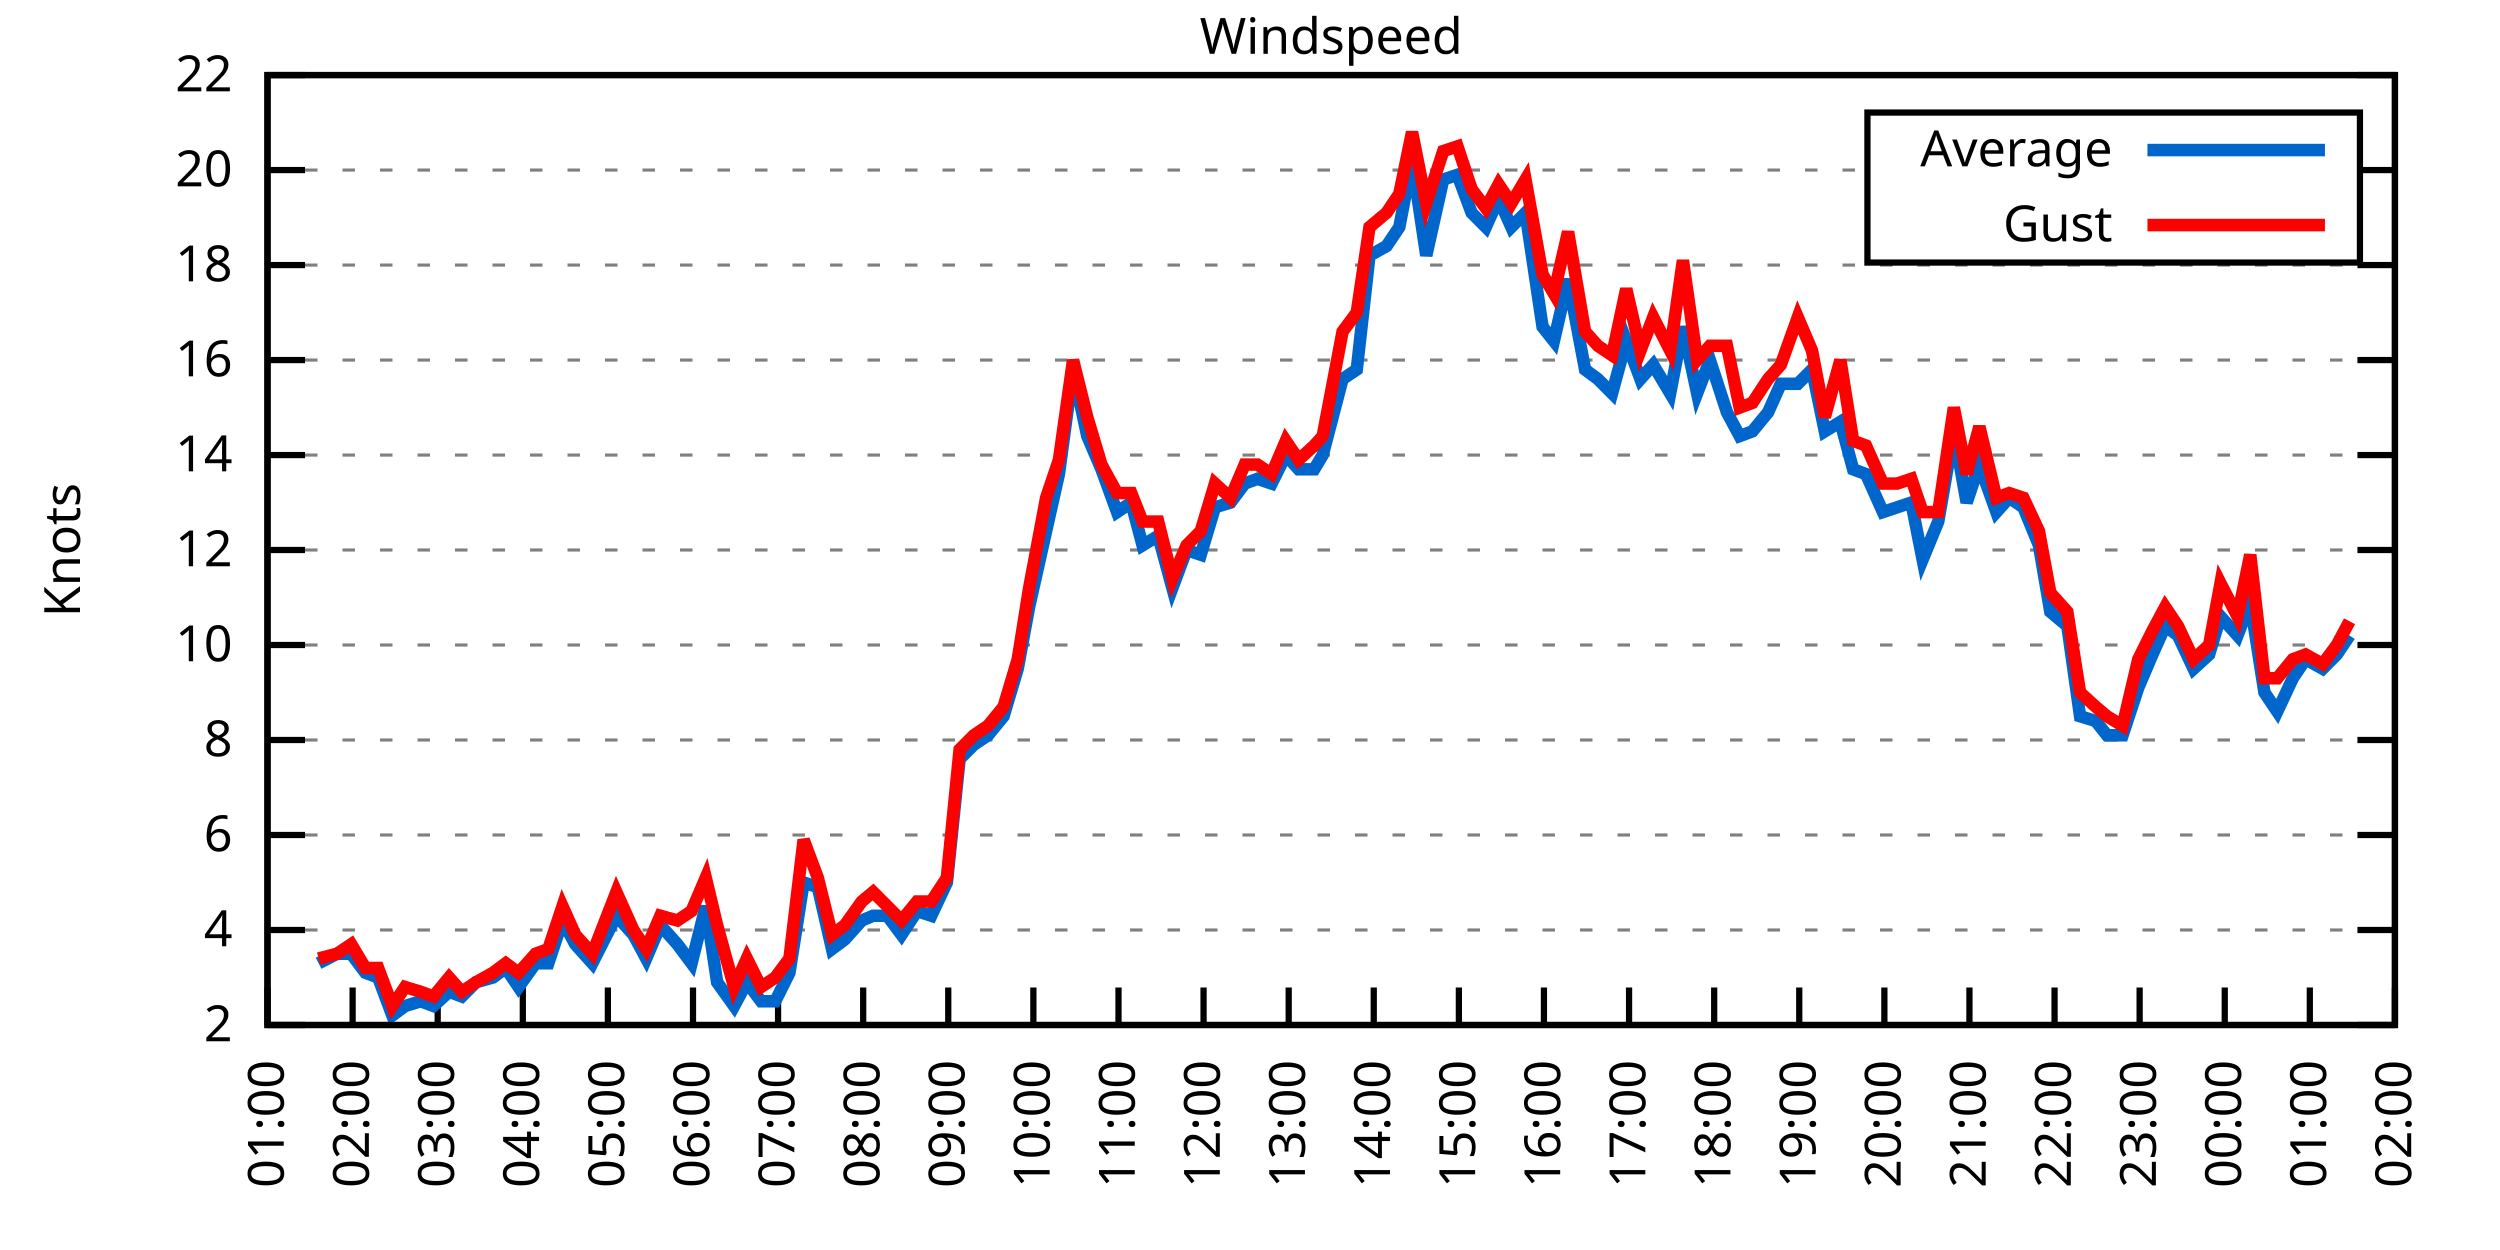
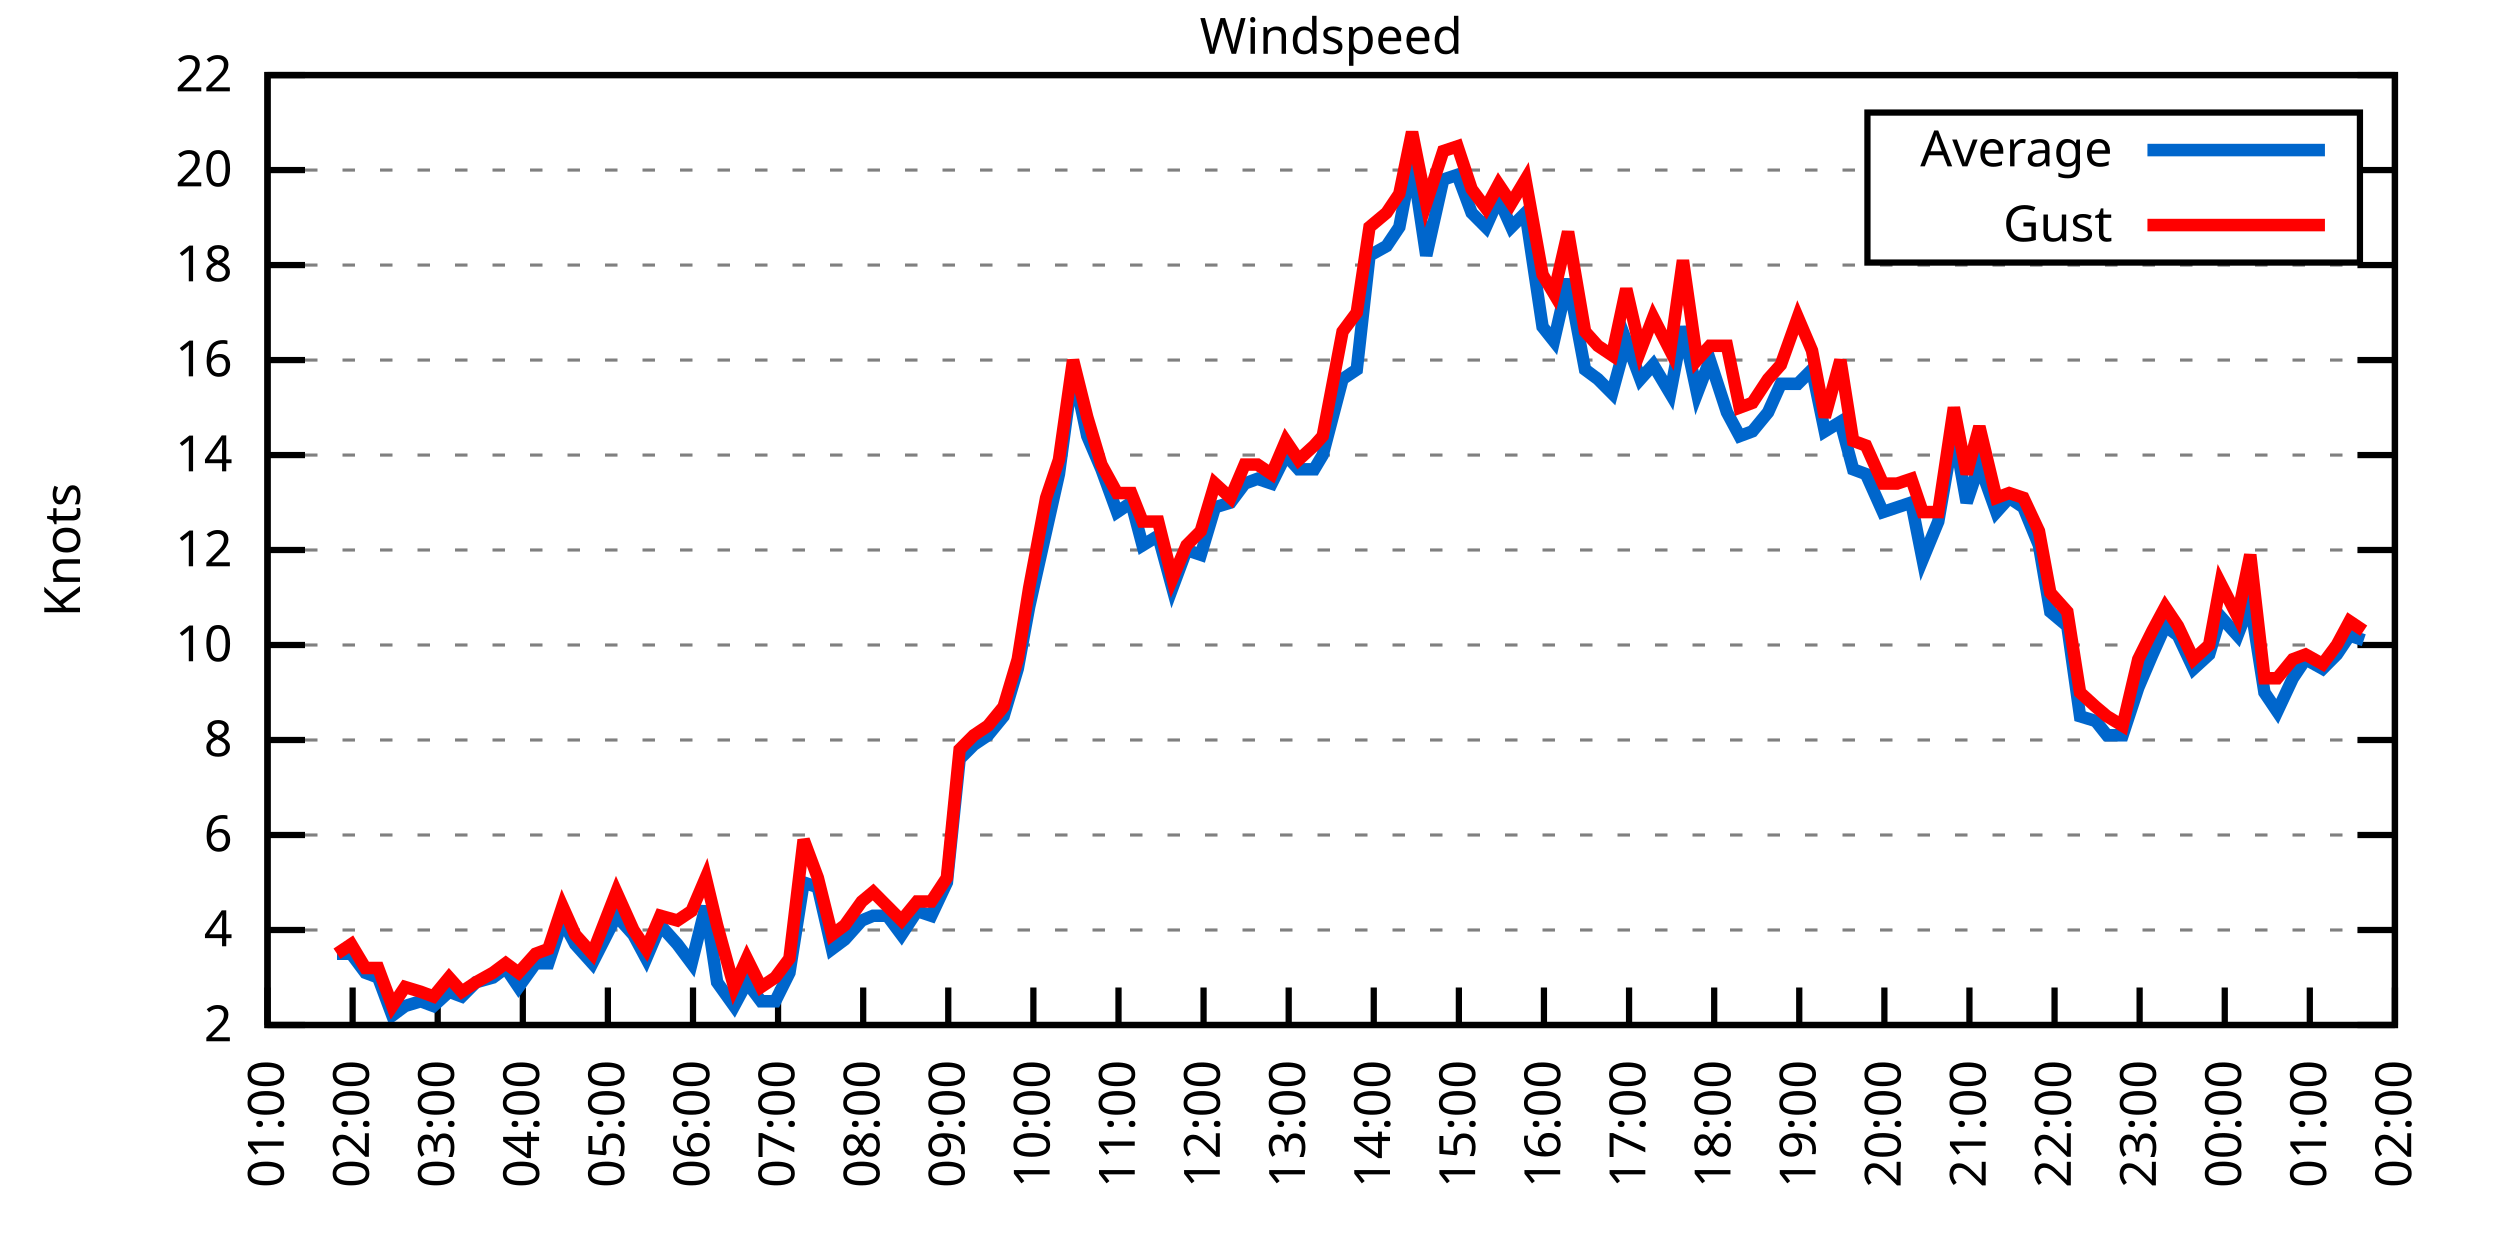
<svg xmlns="http://www.w3.org/2000/svg" xmlns:xlink="http://www.w3.org/1999/xlink" width="400" height="200" viewBox="0 0 400 200">
  <g id="gnuplot_canvas">
    <rect x="0" y="0" width="400" height="200" fill="none" />
    <defs>
      <circle id="gpDot" r="0.5" stroke-width="0.5" stroke="currentColor" />
      <path id="gpPt0" stroke-width="0.333" stroke="currentColor" d="M-1,0 h2 M0,-1 v2" />
      <path id="gpPt1" stroke-width="0.333" stroke="currentColor" d="M-1,-1 L1,1 M1,-1 L-1,1" />
      <path id="gpPt2" stroke-width="0.333" stroke="currentColor" d="M-1,0 L1,0 M0,-1 L0,1 M-1,-1 L1,1 M-1,1 L1,-1" />
      <rect id="gpPt3" stroke-width="0.333" stroke="currentColor" x="-1" y="-1" width="2" height="2" />
      <rect id="gpPt4" stroke-width="0.333" stroke="currentColor" fill="currentColor" x="-1" y="-1" width="2" height="2" />
      <circle id="gpPt5" stroke-width="0.333" stroke="currentColor" cx="0" cy="0" r="1" />
      <use xlink:href="#gpPt5" id="gpPt6" fill="currentColor" stroke="none" />
      <path id="gpPt7" stroke-width="0.333" stroke="currentColor" d="M0,-1.33 L-1.33,0.67 L1.33,0.67 z" />
      <use xlink:href="#gpPt7" id="gpPt8" fill="currentColor" stroke="none" />
      <use xlink:href="#gpPt7" id="gpPt9" stroke="currentColor" transform="rotate(180)" />
      <use xlink:href="#gpPt9" id="gpPt10" fill="currentColor" stroke="none" />
      <use xlink:href="#gpPt3" id="gpPt11" stroke="currentColor" transform="rotate(45)" />
      <use xlink:href="#gpPt11" id="gpPt12" fill="currentColor" stroke="none" />
      <path id="gpPt13" stroke-width="0.333" stroke="currentColor" d="M0,1.330 L1.265,0.411 L0.782,-1.067 L-0.782,-1.076 L-1.265,0.411 z" />
      <use xlink:href="#gpPt13" id="gpPt14" fill="currentColor" stroke="none" />
      <filter id="textbox" filterUnits="objectBoundingBox" x="0" y="0" height="1" width="1">
        <feFlood flood-color="white" flood-opacity="1" result="bgnd" />
        <feComposite in="SourceGraphic" in2="bgnd" operator="atop" />
      </filter>
      <filter id="greybox" filterUnits="objectBoundingBox" x="0" y="0" height="1" width="1">
        <feFlood flood-color="lightgrey" flood-opacity="1" result="grey" />
        <feComposite in="SourceGraphic" in2="grey" operator="atop" />
      </filter>
    </defs>
    <g fill="none" color="white" stroke="currentColor" stroke-width="1.00" stroke-linecap="butt" stroke-linejoin="miter">
</g>
    <g fill="none" color="black" stroke="currentColor" stroke-width="1.00" stroke-linecap="butt" stroke-linejoin="miter">
      <g stroke="none" shape-rendering="crispEdges">
        <polygon fill="rgb(255, 255, 255)" points="42.80,164.00 383.18,164.00 383.18,12.02 42.80,12.02 " />
      </g>
    </g>
    <g fill="none" color="black" stroke="currentColor" stroke-width="1.00" stroke-linecap="butt" stroke-linejoin="miter">
</g>
    <g fill="none" color="black" stroke="black" stroke-width="0.50" stroke-linecap="butt" stroke-linejoin="miter">
</g>
    <g fill="none" color="gray" stroke="currentColor" stroke-width="0.50" stroke-linecap="butt" stroke-linejoin="miter">
      <path stroke="gray" stroke-dasharray="2,4" class="gridline" d="M42.80,164.00 L383.19,164.00  " />
    </g>
    <g fill="none" color="gray" stroke="gray" stroke-width="1.00" stroke-linecap="butt" stroke-linejoin="miter">
</g>
    <g fill="none" color="black" stroke="currentColor" stroke-width="1.00" stroke-linecap="butt" stroke-linejoin="miter">
      <path stroke="black" d="M42.80,164.00 L48.80,164.00 M383.19,164.00 L377.19,164.00  " />
      <g transform="translate(37.20,166.60)" stroke="none" fill="black" font-family="Sans" font-size="8.00" text-anchor="end">
        <text>
          <tspan font-family="Sans"> 2</tspan>
        </text>
      </g>
    </g>
    <g fill="none" color="black" stroke="currentColor" stroke-width="1.00" stroke-linecap="butt" stroke-linejoin="miter">
</g>
    <g fill="none" color="black" stroke="black" stroke-width="0.50" stroke-linecap="butt" stroke-linejoin="miter">
</g>
    <g fill="none" color="gray" stroke="currentColor" stroke-width="0.50" stroke-linecap="butt" stroke-linejoin="miter">
      <path stroke="gray" stroke-dasharray="2,4" class="gridline" d="M42.80,148.80 L383.19,148.80  " />
    </g>
    <g fill="none" color="gray" stroke="gray" stroke-width="1.00" stroke-linecap="butt" stroke-linejoin="miter">
</g>
    <g fill="none" color="black" stroke="currentColor" stroke-width="1.00" stroke-linecap="butt" stroke-linejoin="miter">
      <path stroke="black" d="M42.80,148.80 L48.80,148.80 M383.19,148.80 L377.19,148.80  " />
      <g transform="translate(37.20,151.40)" stroke="none" fill="black" font-family="Sans" font-size="8.00" text-anchor="end">
        <text>
          <tspan font-family="Sans"> 4</tspan>
        </text>
      </g>
    </g>
    <g fill="none" color="black" stroke="currentColor" stroke-width="1.00" stroke-linecap="butt" stroke-linejoin="miter">
</g>
    <g fill="none" color="black" stroke="black" stroke-width="0.50" stroke-linecap="butt" stroke-linejoin="miter">
</g>
    <g fill="none" color="gray" stroke="currentColor" stroke-width="0.50" stroke-linecap="butt" stroke-linejoin="miter">
      <path stroke="gray" stroke-dasharray="2,4" class="gridline" d="M42.80,133.60 L383.19,133.60  " />
    </g>
    <g fill="none" color="gray" stroke="gray" stroke-width="1.00" stroke-linecap="butt" stroke-linejoin="miter">
</g>
    <g fill="none" color="black" stroke="currentColor" stroke-width="1.00" stroke-linecap="butt" stroke-linejoin="miter">
      <path stroke="black" d="M42.80,133.60 L48.80,133.60 M383.19,133.60 L377.19,133.60  " />
      <g transform="translate(37.20,136.20)" stroke="none" fill="black" font-family="Sans" font-size="8.00" text-anchor="end">
        <text>
          <tspan font-family="Sans"> 6</tspan>
        </text>
      </g>
    </g>
    <g fill="none" color="black" stroke="currentColor" stroke-width="1.00" stroke-linecap="butt" stroke-linejoin="miter">
</g>
    <g fill="none" color="black" stroke="black" stroke-width="0.50" stroke-linecap="butt" stroke-linejoin="miter">
</g>
    <g fill="none" color="gray" stroke="currentColor" stroke-width="0.50" stroke-linecap="butt" stroke-linejoin="miter">
      <path stroke="gray" stroke-dasharray="2,4" class="gridline" d="M42.80,118.40 L383.19,118.40  " />
    </g>
    <g fill="none" color="gray" stroke="gray" stroke-width="1.00" stroke-linecap="butt" stroke-linejoin="miter">
</g>
    <g fill="none" color="black" stroke="currentColor" stroke-width="1.00" stroke-linecap="butt" stroke-linejoin="miter">
      <path stroke="black" d="M42.80,118.40 L48.80,118.40 M383.19,118.40 L377.19,118.40  " />
      <g transform="translate(37.20,121.00)" stroke="none" fill="black" font-family="Sans" font-size="8.00" text-anchor="end">
        <text>
          <tspan font-family="Sans"> 8</tspan>
        </text>
      </g>
    </g>
    <g fill="none" color="black" stroke="currentColor" stroke-width="1.00" stroke-linecap="butt" stroke-linejoin="miter">
</g>
    <g fill="none" color="black" stroke="black" stroke-width="0.50" stroke-linecap="butt" stroke-linejoin="miter">
</g>
    <g fill="none" color="gray" stroke="currentColor" stroke-width="0.50" stroke-linecap="butt" stroke-linejoin="miter">
      <path stroke="gray" stroke-dasharray="2,4" class="gridline" d="M42.80,103.20 L383.19,103.20  " />
    </g>
    <g fill="none" color="gray" stroke="gray" stroke-width="1.00" stroke-linecap="butt" stroke-linejoin="miter">
</g>
    <g fill="none" color="black" stroke="currentColor" stroke-width="1.00" stroke-linecap="butt" stroke-linejoin="miter">
      <path stroke="black" d="M42.80,103.20 L48.80,103.20 M383.19,103.20 L377.19,103.20  " />
      <g transform="translate(37.20,105.80)" stroke="none" fill="black" font-family="Sans" font-size="8.00" text-anchor="end">
        <text>
          <tspan font-family="Sans"> 10</tspan>
        </text>
      </g>
    </g>
    <g fill="none" color="black" stroke="currentColor" stroke-width="1.00" stroke-linecap="butt" stroke-linejoin="miter">
</g>
    <g fill="none" color="black" stroke="black" stroke-width="0.50" stroke-linecap="butt" stroke-linejoin="miter">
</g>
    <g fill="none" color="gray" stroke="currentColor" stroke-width="0.50" stroke-linecap="butt" stroke-linejoin="miter">
      <path stroke="gray" stroke-dasharray="2,4" class="gridline" d="M42.80,88.00 L383.19,88.00  " />
    </g>
    <g fill="none" color="gray" stroke="gray" stroke-width="1.00" stroke-linecap="butt" stroke-linejoin="miter">
</g>
    <g fill="none" color="black" stroke="currentColor" stroke-width="1.00" stroke-linecap="butt" stroke-linejoin="miter">
      <path stroke="black" d="M42.80,88.00 L48.80,88.00 M383.19,88.00 L377.19,88.00  " />
      <g transform="translate(37.20,90.60)" stroke="none" fill="black" font-family="Sans" font-size="8.00" text-anchor="end">
        <text>
          <tspan font-family="Sans"> 12</tspan>
        </text>
      </g>
    </g>
    <g fill="none" color="black" stroke="currentColor" stroke-width="1.00" stroke-linecap="butt" stroke-linejoin="miter">
</g>
    <g fill="none" color="black" stroke="black" stroke-width="0.50" stroke-linecap="butt" stroke-linejoin="miter">
</g>
    <g fill="none" color="gray" stroke="currentColor" stroke-width="0.50" stroke-linecap="butt" stroke-linejoin="miter">
      <path stroke="gray" stroke-dasharray="2,4" class="gridline" d="M42.80,72.81 L383.19,72.81  " />
    </g>
    <g fill="none" color="gray" stroke="gray" stroke-width="1.00" stroke-linecap="butt" stroke-linejoin="miter">
</g>
    <g fill="none" color="black" stroke="currentColor" stroke-width="1.00" stroke-linecap="butt" stroke-linejoin="miter">
      <path stroke="black" d="M42.80,72.81 L48.80,72.81 M383.19,72.81 L377.19,72.81  " />
      <g transform="translate(37.20,75.41)" stroke="none" fill="black" font-family="Sans" font-size="8.00" text-anchor="end">
        <text>
          <tspan font-family="Sans"> 14</tspan>
        </text>
      </g>
    </g>
    <g fill="none" color="black" stroke="currentColor" stroke-width="1.00" stroke-linecap="butt" stroke-linejoin="miter">
</g>
    <g fill="none" color="black" stroke="black" stroke-width="0.50" stroke-linecap="butt" stroke-linejoin="miter">
</g>
    <g fill="none" color="gray" stroke="currentColor" stroke-width="0.50" stroke-linecap="butt" stroke-linejoin="miter">
      <path stroke="gray" stroke-dasharray="2,4" class="gridline" d="M42.80,57.61 L383.19,57.61  " />
    </g>
    <g fill="none" color="gray" stroke="gray" stroke-width="1.00" stroke-linecap="butt" stroke-linejoin="miter">
</g>
    <g fill="none" color="black" stroke="currentColor" stroke-width="1.00" stroke-linecap="butt" stroke-linejoin="miter">
      <path stroke="black" d="M42.80,57.61 L48.80,57.61 M383.19,57.61 L377.19,57.61  " />
      <g transform="translate(37.20,60.21)" stroke="none" fill="black" font-family="Sans" font-size="8.00" text-anchor="end">
        <text>
          <tspan font-family="Sans"> 16</tspan>
        </text>
      </g>
    </g>
    <g fill="none" color="black" stroke="currentColor" stroke-width="1.00" stroke-linecap="butt" stroke-linejoin="miter">
</g>
    <g fill="none" color="black" stroke="black" stroke-width="0.50" stroke-linecap="butt" stroke-linejoin="miter">
</g>
    <g fill="none" color="gray" stroke="currentColor" stroke-width="0.50" stroke-linecap="butt" stroke-linejoin="miter">
      <path stroke="gray" stroke-dasharray="2,4" class="gridline" d="M42.80,42.41 L383.19,42.41  " />
    </g>
    <g fill="none" color="gray" stroke="gray" stroke-width="1.00" stroke-linecap="butt" stroke-linejoin="miter">
</g>
    <g fill="none" color="black" stroke="currentColor" stroke-width="1.00" stroke-linecap="butt" stroke-linejoin="miter">
      <path stroke="black" d="M42.80,42.41 L48.80,42.41 M383.19,42.41 L377.19,42.41  " />
      <g transform="translate(37.20,45.01)" stroke="none" fill="black" font-family="Sans" font-size="8.00" text-anchor="end">
        <text>
          <tspan font-family="Sans"> 18</tspan>
        </text>
      </g>
    </g>
    <g fill="none" color="black" stroke="currentColor" stroke-width="1.00" stroke-linecap="butt" stroke-linejoin="miter">
</g>
    <g fill="none" color="black" stroke="black" stroke-width="0.50" stroke-linecap="butt" stroke-linejoin="miter">
</g>
    <g fill="none" color="gray" stroke="currentColor" stroke-width="0.50" stroke-linecap="butt" stroke-linejoin="miter">
      <path stroke="gray" stroke-dasharray="2,4" class="gridline" d="M42.80,27.21 L298.79,27.21 M377.59,27.21 L383.19,27.21  " />
    </g>
    <g fill="none" color="gray" stroke="gray" stroke-width="1.00" stroke-linecap="butt" stroke-linejoin="miter">
</g>
    <g fill="none" color="black" stroke="currentColor" stroke-width="1.00" stroke-linecap="butt" stroke-linejoin="miter">
      <path stroke="black" d="M42.80,27.21 L48.80,27.21 M383.19,27.21 L377.19,27.21  " />
      <g transform="translate(37.20,29.81)" stroke="none" fill="black" font-family="Sans" font-size="8.00" text-anchor="end">
        <text>
          <tspan font-family="Sans"> 20</tspan>
        </text>
      </g>
    </g>
    <g fill="none" color="black" stroke="currentColor" stroke-width="1.00" stroke-linecap="butt" stroke-linejoin="miter">
</g>
    <g fill="none" color="black" stroke="black" stroke-width="0.50" stroke-linecap="butt" stroke-linejoin="miter">
</g>
    <g fill="none" color="gray" stroke="currentColor" stroke-width="0.50" stroke-linecap="butt" stroke-linejoin="miter">
      <path stroke="gray" stroke-dasharray="2,4" class="gridline" d="M42.80,12.01 L383.19,12.01  " />
    </g>
    <g fill="none" color="gray" stroke="gray" stroke-width="1.00" stroke-linecap="butt" stroke-linejoin="miter">
</g>
    <g fill="none" color="black" stroke="currentColor" stroke-width="1.00" stroke-linecap="butt" stroke-linejoin="miter">
      <path stroke="black" d="M42.80,12.01 L48.80,12.01 M383.19,12.01 L377.19,12.01  " />
      <g transform="translate(37.20,14.61)" stroke="none" fill="black" font-family="Sans" font-size="8.00" text-anchor="end">
        <text>
          <tspan font-family="Sans"> 22</tspan>
        </text>
      </g>
    </g>
    <g fill="none" color="black" stroke="currentColor" stroke-width="1.00" stroke-linecap="butt" stroke-linejoin="miter">
      <path stroke="black" d="M42.80,164.00 L42.80,158.00  " />
      <g transform="translate(45.40,169.60) rotate(270.00)" stroke="none" fill="black" font-family="Sans" font-size="8.00" text-anchor="end">
        <text>
          <tspan font-family="Sans">01:00</tspan>
        </text>
      </g>
    </g>
    <g fill="none" color="black" stroke="currentColor" stroke-width="1.00" stroke-linecap="butt" stroke-linejoin="miter">
      <path stroke="black" d="M56.42,164.00 L56.42,158.00  " />
      <g transform="translate(59.02,169.60) rotate(270.00)" stroke="none" fill="black" font-family="Sans" font-size="8.00" text-anchor="end">
        <text>
          <tspan font-family="Sans">02:00</tspan>
        </text>
      </g>
    </g>
    <g fill="none" color="black" stroke="currentColor" stroke-width="1.00" stroke-linecap="butt" stroke-linejoin="miter">
      <path stroke="black" d="M70.03,164.00 L70.03,158.00  " />
      <g transform="translate(72.63,169.60) rotate(270.00)" stroke="none" fill="black" font-family="Sans" font-size="8.00" text-anchor="end">
        <text>
          <tspan font-family="Sans">03:00</tspan>
        </text>
      </g>
    </g>
    <g fill="none" color="black" stroke="currentColor" stroke-width="1.00" stroke-linecap="butt" stroke-linejoin="miter">
      <path stroke="black" d="M83.65,164.00 L83.65,158.00  " />
      <g transform="translate(86.25,169.60) rotate(270.00)" stroke="none" fill="black" font-family="Sans" font-size="8.00" text-anchor="end">
        <text>
          <tspan font-family="Sans">04:00</tspan>
        </text>
      </g>
    </g>
    <g fill="none" color="black" stroke="currentColor" stroke-width="1.00" stroke-linecap="butt" stroke-linejoin="miter">
      <path stroke="black" d="M97.26,164.00 L97.26,158.00  " />
      <g transform="translate(99.86,169.60) rotate(270.00)" stroke="none" fill="black" font-family="Sans" font-size="8.00" text-anchor="end">
        <text>
          <tspan font-family="Sans">05:00</tspan>
        </text>
      </g>
    </g>
    <g fill="none" color="black" stroke="currentColor" stroke-width="1.00" stroke-linecap="butt" stroke-linejoin="miter">
      <path stroke="black" d="M110.88,164.00 L110.88,158.00  " />
      <g transform="translate(113.48,169.60) rotate(270.00)" stroke="none" fill="black" font-family="Sans" font-size="8.00" text-anchor="end">
        <text>
          <tspan font-family="Sans">06:00</tspan>
        </text>
      </g>
    </g>
    <g fill="none" color="black" stroke="currentColor" stroke-width="1.00" stroke-linecap="butt" stroke-linejoin="miter">
      <path stroke="black" d="M124.49,164.00 L124.49,158.00  " />
      <g transform="translate(127.09,169.60) rotate(270.00)" stroke="none" fill="black" font-family="Sans" font-size="8.00" text-anchor="end">
        <text>
          <tspan font-family="Sans">07:00</tspan>
        </text>
      </g>
    </g>
    <g fill="none" color="black" stroke="currentColor" stroke-width="1.00" stroke-linecap="butt" stroke-linejoin="miter">
      <path stroke="black" d="M138.11,164.00 L138.11,158.00  " />
      <g transform="translate(140.71,169.60) rotate(270.00)" stroke="none" fill="black" font-family="Sans" font-size="8.00" text-anchor="end">
        <text>
          <tspan font-family="Sans">08:00</tspan>
        </text>
      </g>
    </g>
    <g fill="none" color="black" stroke="currentColor" stroke-width="1.00" stroke-linecap="butt" stroke-linejoin="miter">
      <path stroke="black" d="M151.72,164.00 L151.72,158.00  " />
      <g transform="translate(154.32,169.60) rotate(270.00)" stroke="none" fill="black" font-family="Sans" font-size="8.00" text-anchor="end">
        <text>
          <tspan font-family="Sans">09:00</tspan>
        </text>
      </g>
    </g>
    <g fill="none" color="black" stroke="currentColor" stroke-width="1.00" stroke-linecap="butt" stroke-linejoin="miter">
      <path stroke="black" d="M165.34,164.00 L165.34,158.00  " />
      <g transform="translate(167.94,169.60) rotate(270.00)" stroke="none" fill="black" font-family="Sans" font-size="8.00" text-anchor="end">
        <text>
          <tspan font-family="Sans">10:00</tspan>
        </text>
      </g>
    </g>
    <g fill="none" color="black" stroke="currentColor" stroke-width="1.00" stroke-linecap="butt" stroke-linejoin="miter">
      <path stroke="black" d="M178.96,164.00 L178.96,158.00  " />
      <g transform="translate(181.56,169.60) rotate(270.00)" stroke="none" fill="black" font-family="Sans" font-size="8.00" text-anchor="end">
        <text>
          <tspan font-family="Sans">11:00</tspan>
        </text>
      </g>
    </g>
    <g fill="none" color="black" stroke="currentColor" stroke-width="1.00" stroke-linecap="butt" stroke-linejoin="miter">
      <path stroke="black" d="M192.57,164.00 L192.57,158.00  " />
      <g transform="translate(195.17,169.60) rotate(270.00)" stroke="none" fill="black" font-family="Sans" font-size="8.00" text-anchor="end">
        <text>
          <tspan font-family="Sans">12:00</tspan>
        </text>
      </g>
    </g>
    <g fill="none" color="black" stroke="currentColor" stroke-width="1.00" stroke-linecap="butt" stroke-linejoin="miter">
      <path stroke="black" d="M206.19,164.00 L206.19,158.00  " />
      <g transform="translate(208.79,169.60) rotate(270.00)" stroke="none" fill="black" font-family="Sans" font-size="8.00" text-anchor="end">
        <text>
          <tspan font-family="Sans">13:00</tspan>
        </text>
      </g>
    </g>
    <g fill="none" color="black" stroke="currentColor" stroke-width="1.00" stroke-linecap="butt" stroke-linejoin="miter">
      <path stroke="black" d="M219.80,164.00 L219.80,158.00  " />
      <g transform="translate(222.40,169.60) rotate(270.00)" stroke="none" fill="black" font-family="Sans" font-size="8.00" text-anchor="end">
        <text>
          <tspan font-family="Sans">14:00</tspan>
        </text>
      </g>
    </g>
    <g fill="none" color="black" stroke="currentColor" stroke-width="1.00" stroke-linecap="butt" stroke-linejoin="miter">
      <path stroke="black" d="M233.42,164.00 L233.42,158.00  " />
      <g transform="translate(236.02,169.60) rotate(270.00)" stroke="none" fill="black" font-family="Sans" font-size="8.00" text-anchor="end">
        <text>
          <tspan font-family="Sans">15:00</tspan>
        </text>
      </g>
    </g>
    <g fill="none" color="black" stroke="currentColor" stroke-width="1.00" stroke-linecap="butt" stroke-linejoin="miter">
      <path stroke="black" d="M247.03,164.00 L247.03,158.00  " />
      <g transform="translate(249.63,169.60) rotate(270.00)" stroke="none" fill="black" font-family="Sans" font-size="8.00" text-anchor="end">
        <text>
          <tspan font-family="Sans">16:00</tspan>
        </text>
      </g>
    </g>
    <g fill="none" color="black" stroke="currentColor" stroke-width="1.00" stroke-linecap="butt" stroke-linejoin="miter">
      <path stroke="black" d="M260.65,164.00 L260.65,158.00  " />
      <g transform="translate(263.25,169.60) rotate(270.00)" stroke="none" fill="black" font-family="Sans" font-size="8.00" text-anchor="end">
        <text>
          <tspan font-family="Sans">17:00</tspan>
        </text>
      </g>
    </g>
    <g fill="none" color="black" stroke="currentColor" stroke-width="1.00" stroke-linecap="butt" stroke-linejoin="miter">
      <path stroke="black" d="M274.27,164.00 L274.27,158.00  " />
      <g transform="translate(276.87,169.60) rotate(270.00)" stroke="none" fill="black" font-family="Sans" font-size="8.00" text-anchor="end">
        <text>
          <tspan font-family="Sans">18:00</tspan>
        </text>
      </g>
    </g>
    <g fill="none" color="black" stroke="currentColor" stroke-width="1.00" stroke-linecap="butt" stroke-linejoin="miter">
      <path stroke="black" d="M287.88,164.00 L287.88,158.00  " />
      <g transform="translate(290.48,169.60) rotate(270.00)" stroke="none" fill="black" font-family="Sans" font-size="8.00" text-anchor="end">
        <text>
          <tspan font-family="Sans">19:00</tspan>
        </text>
      </g>
    </g>
    <g fill="none" color="black" stroke="currentColor" stroke-width="1.00" stroke-linecap="butt" stroke-linejoin="miter">
      <path stroke="black" d="M301.50,164.00 L301.50,158.00  " />
      <g transform="translate(304.10,169.60) rotate(270.00)" stroke="none" fill="black" font-family="Sans" font-size="8.00" text-anchor="end">
        <text>
          <tspan font-family="Sans">20:00</tspan>
        </text>
      </g>
    </g>
    <g fill="none" color="black" stroke="currentColor" stroke-width="1.00" stroke-linecap="butt" stroke-linejoin="miter">
      <path stroke="black" d="M315.11,164.00 L315.11,158.00  " />
      <g transform="translate(317.71,169.60) rotate(270.00)" stroke="none" fill="black" font-family="Sans" font-size="8.00" text-anchor="end">
        <text>
          <tspan font-family="Sans">21:00</tspan>
        </text>
      </g>
    </g>
    <g fill="none" color="black" stroke="currentColor" stroke-width="1.00" stroke-linecap="butt" stroke-linejoin="miter">
      <path stroke="black" d="M328.73,164.00 L328.73,158.00  " />
      <g transform="translate(331.33,169.60) rotate(270.00)" stroke="none" fill="black" font-family="Sans" font-size="8.00" text-anchor="end">
        <text>
          <tspan font-family="Sans">22:00</tspan>
        </text>
      </g>
    </g>
    <g fill="none" color="black" stroke="currentColor" stroke-width="1.00" stroke-linecap="butt" stroke-linejoin="miter">
      <path stroke="black" d="M342.34,164.00 L342.34,158.00  " />
      <g transform="translate(344.94,169.60) rotate(270.00)" stroke="none" fill="black" font-family="Sans" font-size="8.00" text-anchor="end">
        <text>
          <tspan font-family="Sans">23:00</tspan>
        </text>
      </g>
    </g>
    <g fill="none" color="black" stroke="currentColor" stroke-width="1.00" stroke-linecap="butt" stroke-linejoin="miter">
      <path stroke="black" d="M355.96,164.00 L355.96,158.00  " />
      <g transform="translate(358.56,169.60) rotate(270.00)" stroke="none" fill="black" font-family="Sans" font-size="8.00" text-anchor="end">
        <text>
          <tspan font-family="Sans">00:00</tspan>
        </text>
      </g>
    </g>
    <g fill="none" color="black" stroke="currentColor" stroke-width="1.00" stroke-linecap="butt" stroke-linejoin="miter">
      <path stroke="black" d="M369.57,164.00 L369.57,158.00  " />
      <g transform="translate(372.17,169.60) rotate(270.00)" stroke="none" fill="black" font-family="Sans" font-size="8.00" text-anchor="end">
        <text>
          <tspan font-family="Sans">01:00</tspan>
        </text>
      </g>
    </g>
    <g fill="none" color="black" stroke="currentColor" stroke-width="1.00" stroke-linecap="butt" stroke-linejoin="miter">
      <path stroke="black" d="M383.19,164.00 L383.19,158.00  " />
      <g transform="translate(385.79,169.60) rotate(270.00)" stroke="none" fill="black" font-family="Sans" font-size="8.00" text-anchor="end">
        <text>
          <tspan font-family="Sans">02:00</tspan>
        </text>
      </g>
    </g>
    <g fill="none" color="black" stroke="currentColor" stroke-width="1.00" stroke-linecap="butt" stroke-linejoin="miter">
</g>
    <g fill="none" color="black" stroke="currentColor" stroke-width="1.00" stroke-linecap="butt" stroke-linejoin="miter">
      <path stroke="black" d="M42.80,12.01 L42.80,164.00 L383.19,164.00 L383.19,12.01 L42.80,12.01 Z  " />
    </g>
    <g fill="none" color="black" stroke="currentColor" stroke-width="1.00" stroke-linecap="butt" stroke-linejoin="miter">
</g>
    <g fill="none" color="black" stroke="currentColor" stroke-width="1.00" stroke-linecap="butt" stroke-linejoin="miter">
      <path stroke="black" d="M298.79,42.01 L298.79,18.01 L377.59,18.01 L377.59,42.01 L298.79,42.01 Z  " />
    </g>
    <g id="Windspeed_plot_1">
      <g fill="none" color="white" stroke="black" stroke-width="2.00" stroke-linecap="butt" stroke-linejoin="miter">
</g>
      <g fill="none" color="black" stroke="currentColor" stroke-width="2.00" stroke-linecap="butt" stroke-linejoin="miter">
        <g transform="translate(337.99,26.61)" stroke="none" fill="black" font-family="Sans" font-size="8.00" text-anchor="end">
          <text>
            <tspan font-family="Sans">Average</tspan>
          </text>
        </g>
      </g>
      <g fill="none" color="black" stroke="currentColor" stroke-width="2.00" stroke-linecap="butt" stroke-linejoin="miter">
-         <path stroke="rgb(  0, 102, 204)" d="M343.59,24.01 L371.99,24.01 M50.97,154.12 L53.92,152.60 L56.19,152.60 L58.46,155.64 L60.50,156.40 L62.77,162.48   L64.81,160.96 L67.31,160.20 L69.35,160.96 L71.85,158.68 L73.89,159.44 L76.16,157.16 L78.88,156.40 L80.92,154.88   L82.97,157.92 L85.69,154.12 L87.73,154.12 L90.00,147.28 L92.04,151.08 L94.77,154.12 L98.62,146.52 L101.35,149.56   L103.39,153.36 L105.66,148.04 L108.38,151.08 L110.65,154.12 L112.92,145.00 L114.74,157.16 L117.46,160.96 L119.50,157.16   L121.77,160.20 L124.04,160.20 L126.31,155.64 L128.58,141.20 L130.85,141.96 L133.12,151.84 L135.16,150.32 L137.88,147.28   L139.70,146.52 L141.97,146.52 L144.24,149.56 L146.73,145.76 L149.00,146.52 L151.50,141.20 L153.54,121.44 L155.81,119.16   L158.08,117.64 L160.57,114.60 L162.84,107.00 L164.66,97.12 L167.38,84.97 L169.43,75.85 L171.69,59.13 L173.96,69.77   L176.23,75.09 L178.73,81.93 L181.00,80.41 L182.81,87.25 L185.31,85.73 L187.58,94.08 L189.85,88.00 L192.12,88.76   L194.39,81.17 L196.88,80.41 L199.15,77.37 L201.19,76.61 L203.46,77.37 L205.73,72.81 L207.78,75.09 L210.27,75.09   L211.63,72.81 L214.81,60.65 L217.08,59.13 L219.12,40.89 L221.85,39.37 L223.89,36.33 L225.93,25.69 L228.20,40.89   L230.92,28.73 L233.19,27.97 L235.46,34.05 L237.73,36.33 L239.77,31.77 L241.81,36.33 L244.08,34.05 L246.81,52.29   L248.62,54.57 L250.89,44.69 L253.61,59.13 L255.66,60.65 L257.93,62.93 L260.20,54.57 L262.47,60.65 L264.51,58.37   L267.23,62.93 L269.27,52.29 L271.54,62.93 L273.58,57.61 L276.31,65.97 L278.35,69.77 L280.39,69.01 L282.89,65.97   L284.93,61.41 L287.65,61.41 L289.92,59.13 L291.97,69.01 L294.46,67.49 L296.50,75.09 L298.55,75.85 L301.27,81.93   L303.54,81.17 L305.81,80.41 L307.62,89.52 L310.12,83.45 L312.62,69.01 L314.66,80.41 L316.70,74.33 L319.42,81.93   L321.47,79.65 L323.74,81.17 L326.23,87.25 L328.05,97.88 L330.77,100.16 L332.81,114.60 L335.31,115.36 L337.12,117.64   L339.62,117.64 L342.12,110.04 L344.39,104.72 L346.43,100.16 L348.47,101.68 L350.97,107.00 L353.46,104.72 L355.28,98.64   L358.00,101.68 L360.04,96.36 L362.31,110.80 L364.36,113.84 L366.85,108.52 L368.89,105.48 L371.62,107.00 L373.89,104.72   L375.93,101.68  " />
+         <path stroke="rgb(  0, 102, 204)" d="M343.59,24.01 L371.99,24.01 M53.92,152.60 L56.19,152.60 L58.46,155.64 L60.50,156.40 L62.77,162.48 L64.81,160.96   L67.31,160.20 L69.35,160.96 L71.85,158.68 L73.89,159.44 L76.16,157.16 L78.88,156.40 L80.92,154.88 L82.97,157.92   L85.69,154.12 L87.73,154.12 L90.00,147.28 L92.04,151.08 L94.77,154.12 L98.62,146.52 L101.35,149.56 L103.39,153.36   L105.66,148.04 L108.38,151.08 L110.65,154.12 L112.92,145.00 L114.74,157.16 L117.46,160.96 L119.50,157.16 L121.77,160.20   L124.04,160.20 L126.31,155.64 L128.58,141.20 L130.85,141.96 L133.12,151.84 L135.16,150.32 L137.88,147.28 L139.70,146.52   L141.97,146.52 L144.24,149.56 L146.73,145.76 L149.00,146.52 L151.50,141.20 L153.54,121.44 L155.81,119.16 L158.08,117.64   L160.57,114.60 L162.84,107.00 L164.66,97.12 L167.38,84.97 L169.43,75.85 L171.69,59.13 L173.96,69.77 L176.23,75.09   L178.73,81.93 L181.00,80.41 L182.81,87.25 L185.31,85.73 L187.58,94.08 L189.85,88.00 L192.12,88.76 L194.39,81.17   L196.88,80.41 L199.15,77.37 L201.19,76.61 L203.46,77.37 L205.73,72.81 L207.78,75.09 L210.27,75.09 L211.63,72.81   L214.81,60.65 L217.08,59.13 L219.12,40.89 L221.85,39.37 L223.89,36.33 L225.93,25.69 L228.20,40.89 L230.92,28.73   L233.19,27.97 L235.46,34.05 L237.73,36.33 L239.77,31.77 L241.81,36.33 L244.08,34.05 L246.81,52.29 L248.62,54.57   L250.89,44.69 L253.61,59.13 L255.66,60.65 L257.93,62.93 L260.20,54.57 L262.47,60.65 L264.51,58.37 L267.23,62.93   L269.27,52.29 L271.54,62.93 L273.58,57.61 L276.31,65.97 L278.35,69.77 L280.39,69.01 L282.89,65.97 L284.93,61.41   L287.65,61.41 L289.92,59.13 L291.97,69.01 L294.46,67.49 L296.50,75.09 L298.55,75.85 L301.27,81.93 L303.54,81.17   L305.81,80.41 L307.62,89.52 L310.12,83.45 L312.62,69.01 L314.66,80.41 L316.70,74.33 L319.42,81.93 L321.47,79.65   L323.74,81.17 L326.23,87.25 L328.05,97.88 L330.77,100.16 L332.81,114.60 L335.31,115.36 L337.12,117.64 L339.62,117.64   L342.12,110.04 L344.39,104.72 L346.43,100.16 L348.47,101.68 L350.97,107.00 L353.46,104.72 L355.28,98.64 L358.00,101.68   L360.04,96.36 L362.31,110.80 L364.36,113.84 L366.85,108.52 L368.89,105.48 L371.62,107.00 L373.89,104.72 L375.93,101.68   L378.20,102.44  " />
      </g>
    </g>
    <g id="Windspeed_plot_2">
      <g fill="none" color="black" stroke="currentColor" stroke-width="2.00" stroke-linecap="butt" stroke-linejoin="miter">
        <g transform="translate(337.99,38.61)" stroke="none" fill="black" font-family="Sans" font-size="8.00" text-anchor="end">
          <text>
            <tspan font-family="Sans">Gust</tspan>
          </text>
        </g>
      </g>
      <g fill="none" color="black" stroke="currentColor" stroke-width="2.00" stroke-linecap="butt" stroke-linejoin="miter">
-         <path stroke="rgb(255,   0,   0)" d="M343.59,36.01 L371.99,36.01 M50.97,153.36 L53.92,152.60 L56.19,151.08 L58.46,154.88 L60.50,154.88 L62.77,160.96   L64.81,157.92 L67.31,158.68 L69.35,159.44 L71.85,156.40 L73.89,158.68 L76.16,157.16 L78.88,155.64 L80.92,154.12   L82.97,155.64 L85.69,152.60 L87.73,151.84 L90.00,145.00 L92.04,149.56 L94.77,152.60 L98.62,142.72 L101.35,148.80   L103.39,151.84 L105.66,146.52 L108.38,147.28 L110.65,145.76 L112.92,140.44 L114.74,148.04 L117.46,157.92 L119.50,153.36   L121.77,157.92 L124.04,156.40 L126.31,153.36 L128.58,134.36 L130.85,140.44 L133.12,149.56 L135.16,148.04 L137.88,144.24   L139.70,142.72 L141.97,145.00 L144.24,147.28 L146.73,144.24 L149.00,144.24 L151.50,140.44 L153.54,119.92 L155.81,117.64   L158.08,116.12 L160.57,113.08 L162.84,105.48 L164.66,94.08 L167.38,79.65 L169.43,73.57 L171.69,57.61 L173.96,66.73   L176.23,74.33 L178.73,78.89 L181.00,78.89 L182.81,83.45 L185.31,83.45 L187.58,92.56 L189.85,87.25 L192.12,84.97   L194.39,77.37 L196.88,79.65 L199.15,74.33 L201.19,74.33 L203.46,75.85 L205.73,70.53 L207.78,73.57 L210.27,71.29   L211.63,69.77 L214.81,53.05 L217.08,50.01 L219.12,36.33 L221.85,34.05 L223.89,31.01 L225.93,21.13 L228.20,32.53   L230.92,24.17 L233.19,23.41 L235.46,30.25 L237.73,33.29 L239.77,29.49 L241.81,32.53 L244.08,28.73 L246.81,43.93   L248.62,46.97 L250.89,37.09 L253.61,53.05 L255.66,55.33 L257.93,56.85 L260.20,46.21 L262.47,56.09 L264.51,50.77   L267.23,56.09 L269.27,41.65 L271.54,57.61 L273.58,55.33 L276.31,55.33 L278.35,65.21 L280.39,64.45 L282.89,60.65   L284.93,58.37 L287.65,50.77 L289.92,56.09 L291.97,66.73 L294.46,57.61 L296.50,70.53 L298.55,71.29 L301.27,77.37   L303.54,77.37 L305.81,76.61 L307.62,81.93 L310.12,81.93 L312.62,65.21 L314.66,75.85 L316.70,68.25 L319.42,79.65   L321.47,78.89 L323.74,79.65 L326.23,84.97 L328.05,94.84 L330.77,97.88 L332.81,110.80 L335.31,113.08 L337.12,114.60   L339.62,116.12 L342.12,105.48 L344.39,100.92 L346.43,97.12 L348.47,100.16 L350.97,105.48 L353.46,103.20 L355.28,93.32   L358.00,98.64 L360.04,88.76 L362.31,108.52 L364.36,108.52 L366.85,105.48 L368.89,104.72 L371.62,106.24 L373.89,103.20   L375.93,99.40  " />
+         <path stroke="rgb(255,   0,   0)" d="M343.59,36.01 L371.99,36.01 M53.92,152.60 L56.19,151.08 L58.46,154.88 L60.50,154.88 L62.77,160.96 L64.81,157.92   L67.31,158.68 L69.35,159.44 L71.85,156.40 L73.89,158.68 L76.16,157.16 L78.88,155.64 L80.92,154.12 L82.97,155.64   L85.69,152.60 L87.73,151.84 L90.00,145.00 L92.04,149.56 L94.77,152.60 L98.62,142.72 L101.35,148.80 L103.39,151.84   L105.66,146.52 L108.38,147.28 L110.65,145.76 L112.92,140.44 L114.74,148.04 L117.46,157.92 L119.50,153.36 L121.77,157.92   L124.04,156.40 L126.31,153.36 L128.58,134.36 L130.85,140.44 L133.12,149.56 L135.16,148.04 L137.88,144.24 L139.70,142.72   L141.97,145.00 L144.24,147.28 L146.73,144.24 L149.00,144.24 L151.50,140.44 L153.54,119.92 L155.81,117.64 L158.08,116.12   L160.57,113.08 L162.84,105.48 L164.66,94.08 L167.38,79.65 L169.43,73.57 L171.69,57.61 L173.96,66.73 L176.23,74.33   L178.73,78.89 L181.00,78.89 L182.81,83.45 L185.31,83.45 L187.58,92.56 L189.85,87.25 L192.12,84.97 L194.39,77.37   L196.88,79.65 L199.15,74.33 L201.19,74.33 L203.46,75.85 L205.73,70.53 L207.78,73.57 L210.27,71.29 L211.63,69.77   L214.81,53.05 L217.08,50.01 L219.12,36.33 L221.85,34.05 L223.89,31.01 L225.93,21.13 L228.20,32.53 L230.92,24.17   L233.19,23.41 L235.46,30.25 L237.73,33.29 L239.77,29.49 L241.81,32.53 L244.08,28.73 L246.81,43.93 L248.62,46.97   L250.89,37.09 L253.61,53.05 L255.66,55.33 L257.93,56.85 L260.20,46.21 L262.47,56.09 L264.51,50.77 L267.23,56.09   L269.27,41.65 L271.54,57.61 L273.58,55.33 L276.31,55.33 L278.35,65.21 L280.39,64.45 L282.89,60.65 L284.93,58.37   L287.65,50.77 L289.92,56.09 L291.97,66.73 L294.46,57.61 L296.50,70.53 L298.55,71.29 L301.27,77.37 L303.54,77.37   L305.81,76.61 L307.62,81.93 L310.12,81.93 L312.62,65.21 L314.66,75.85 L316.70,68.25 L319.42,79.65 L321.47,78.89   L323.74,79.65 L326.23,84.97 L328.05,94.84 L330.77,97.88 L332.81,110.80 L335.31,113.08 L337.12,114.60 L339.62,116.12   L342.12,105.48 L344.39,100.92 L346.43,97.12 L348.47,100.16 L350.97,105.48 L353.46,103.20 L355.28,93.32 L358.00,98.64   L360.04,88.76 L362.31,108.52 L364.36,108.52 L366.85,105.48 L368.89,104.72 L371.62,106.24 L373.89,103.20 L375.93,99.40   L378.20,100.92  " />
      </g>
    </g>
    <g fill="none" color="black" stroke="currentColor" stroke-width="2.00" stroke-linecap="butt" stroke-linejoin="miter">
</g>
    <g fill="none" color="black" stroke="black" stroke-width="1.00" stroke-linecap="butt" stroke-linejoin="miter">
</g>
    <g fill="none" color="black" stroke="currentColor" stroke-width="1.00" stroke-linecap="butt" stroke-linejoin="miter">
      <path stroke="black" d="M42.80,12.01 L42.80,164.00 L383.19,164.00 L383.19,12.01 L42.80,12.01 Z  " />
      <g transform="translate(12.80,88.01) rotate(270.00)" stroke="none" fill="black" font-family="Sans" font-size="8.00" text-anchor="middle">
        <text>
          <tspan font-family="Sans">Knots</tspan>
        </text>
      </g>
    </g>
    <g fill="none" color="black" stroke="currentColor" stroke-width="1.00" stroke-linecap="butt" stroke-linejoin="miter">
</g>
    <g fill="none" color="black" stroke="currentColor" stroke-width="1.00" stroke-linecap="butt" stroke-linejoin="miter">
      <g transform="translate(212.99,8.61)" stroke="none" fill="black" font-family="Sans" font-size="8.00" text-anchor="middle">
        <text>
          <tspan font-family="Sans">Windspeed</tspan>
        </text>
      </g>
    </g>
    <g fill="none" color="black" stroke="currentColor" stroke-width="1.00" stroke-linecap="butt" stroke-linejoin="miter">
</g>
  </g>
</svg>
